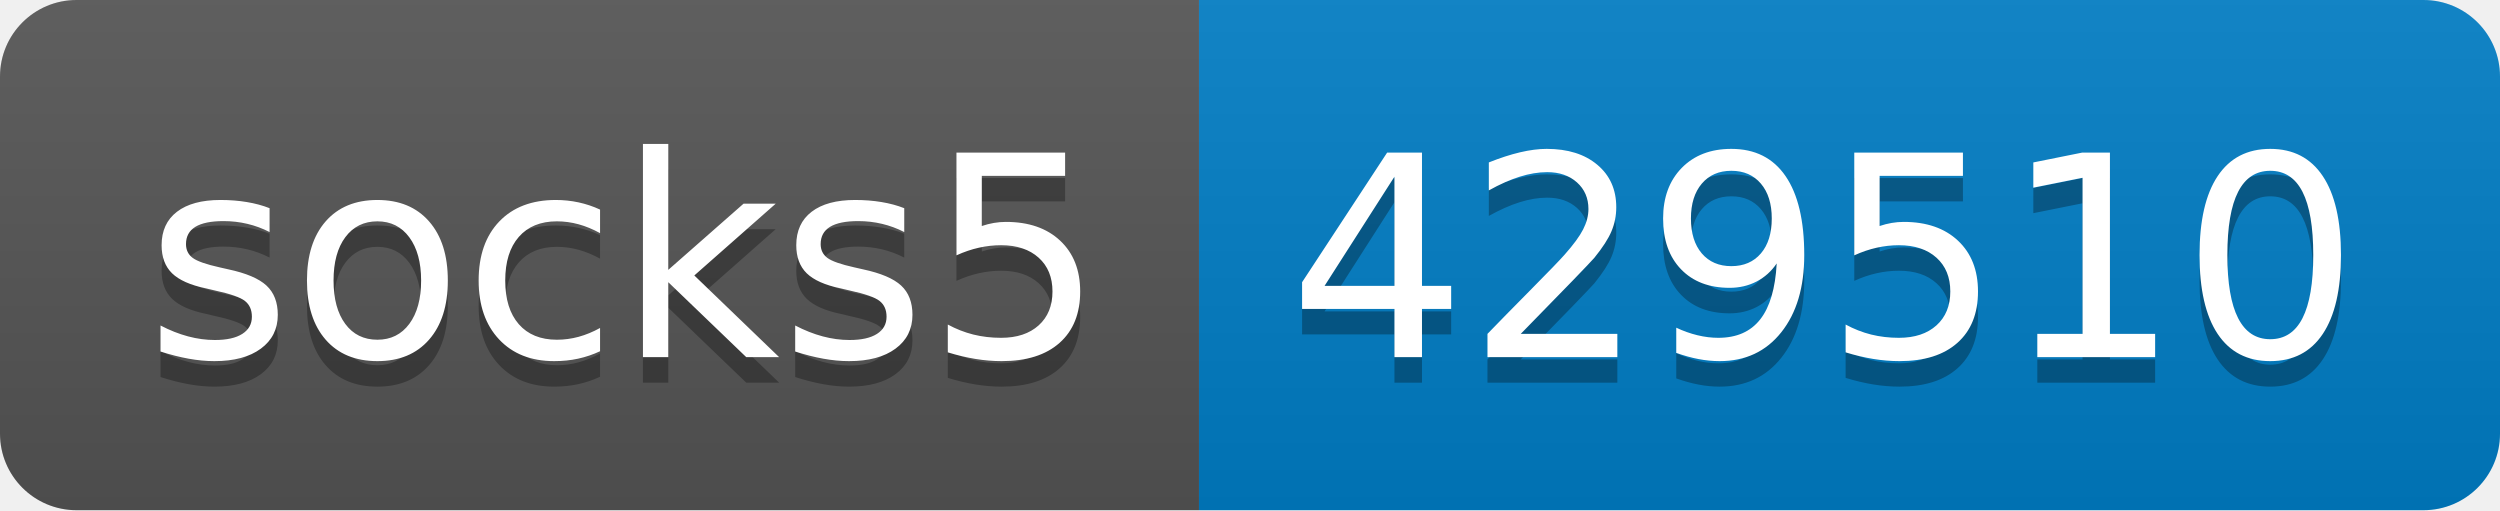
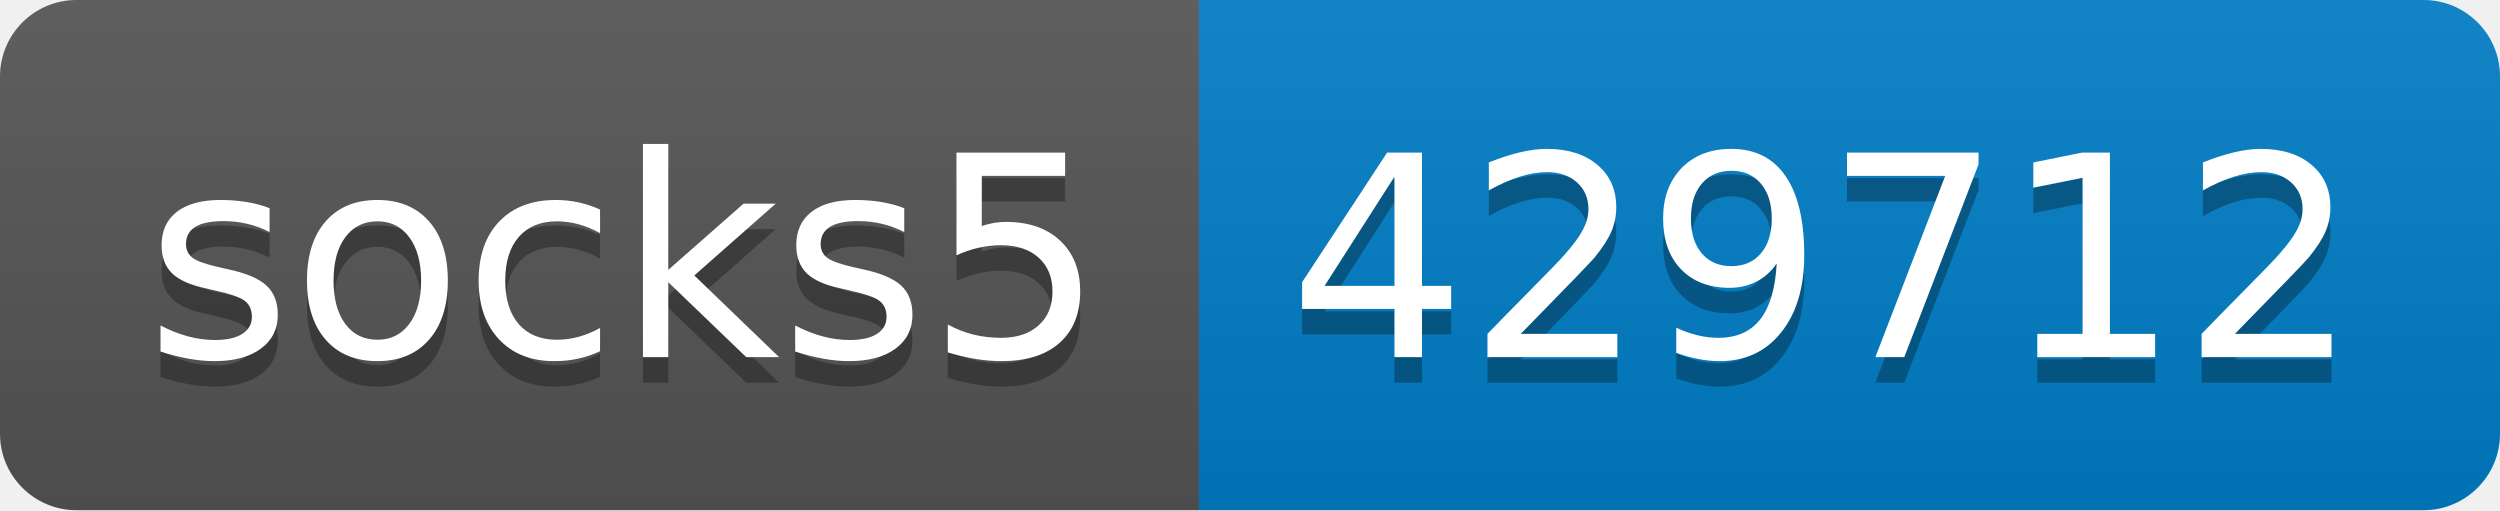
- <svg xmlns="http://www.w3.org/2000/svg" width="98" height="20" role="img" aria-label="socks5: 429510">
+ <svg xmlns="http://www.w3.org/2000/svg" width="98" height="20" role="img" aria-label="socks5: 429712">
  <linearGradient id="s" x2="0" y2="100%">
    <stop offset="0" stop-color="#bbb" stop-opacity=".1" />
    <stop offset="1" stop-opacity=".1" />
  </linearGradient>
  <clipPath id="r">
    <rect width="98" height="20" rx="3" fill="#fff" />
  </clipPath>
  <g clip-path="url(#r)">
    <rect width="47" height="20" fill="#555" />
    <rect x="47" width="51" height="20" fill="#007ec6" />
    <rect width="98" height="20" fill="url(#s)" />
  </g>
  <g fill="#fff" text-anchor="middle" font-family="Verdana,Geneva,DejaVu Sans,sans-serif" text-rendering="geometricPrecision" font-size="110">
    <text aria-hidden="true" x="245" y="150" fill="#010101" fill-opacity=".3" transform="scale(.1)" textLength="370">socks5</text>
    <text x="245" y="140" transform="scale(.1)" fill="#fff" textLength="370">socks5</text>
-     <text aria-hidden="true" x="715" y="150" fill="#010101" fill-opacity=".3" transform="scale(.1)" textLength="410">429510</text>
-     <text x="715" y="140" transform="scale(.1)" fill="#fff" textLength="410">429510</text>
+     <text aria-hidden="true" x="715" y="150" fill="#010101" fill-opacity=".3" transform="scale(.1)" textLength="410">429712</text>
+     <text x="715" y="140" transform="scale(.1)" fill="#fff" textLength="410">429712</text>
  </g>
</svg>
